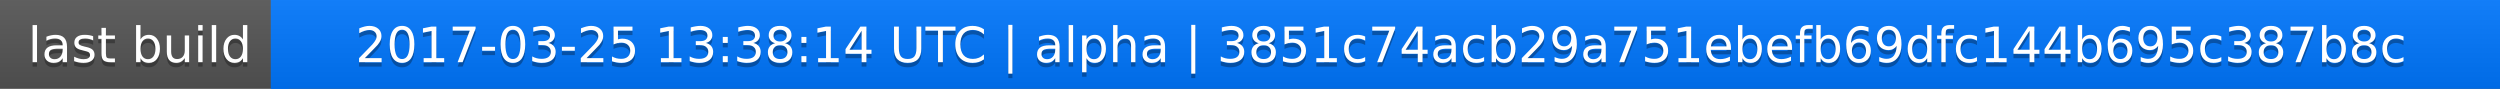
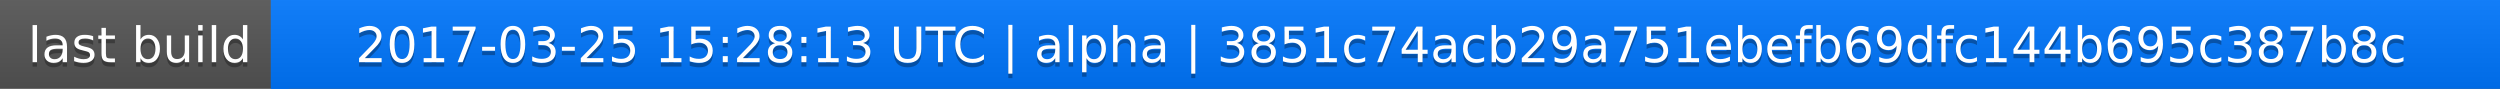
<svg xmlns="http://www.w3.org/2000/svg" width="563" height="20">
  <linearGradient id="a" x2="0" y2="100%">
    <stop offset="0" stop-color="#bbb" stop-opacity=".1" />
    <stop offset="1" stop-opacity=".1" />
  </linearGradient>
  <rect rx="0" width="563" height="20" fill="#555" />
  <rect rx="0" x="61" width="502" height="20" fill="#07f" />
  <path fill="#07f" d="M61 0h4v20h-4z" />
  <rect rx="0" width="563" height="20" fill="url(#a)" />
  <g fill="#fff" text-anchor="middle" font-family="DejaVu Sans,Verdana,Geneva,sans-serif" font-size="11">
    <text x="31.5" y="15" fill="#010101" fill-opacity=".3">last build</text>
    <text x="31.5" y="14">last build</text>
-     <text x="311" y="15" fill="#010101" fill-opacity=".3">2017-03-25 13:38:14 UTC | alpha | 3851c74acb29a751ebefb69dfc144b695c387b8c</text>
-     <text x="311" y="14">2017-03-25 13:38:14 UTC | alpha | 3851c74acb29a751ebefb69dfc144b695c387b8c</text>
+     <text x="311" y="15" fill="#010101" fill-opacity=".3">2017-03-25 15:28:13 UTC | alpha | 3851c74acb29a751ebefb69dfc144b695c387b8c</text>
+     <text x="311" y="14">2017-03-25 15:28:13 UTC | alpha | 3851c74acb29a751ebefb69dfc144b695c387b8c</text>
  </g>
</svg>
